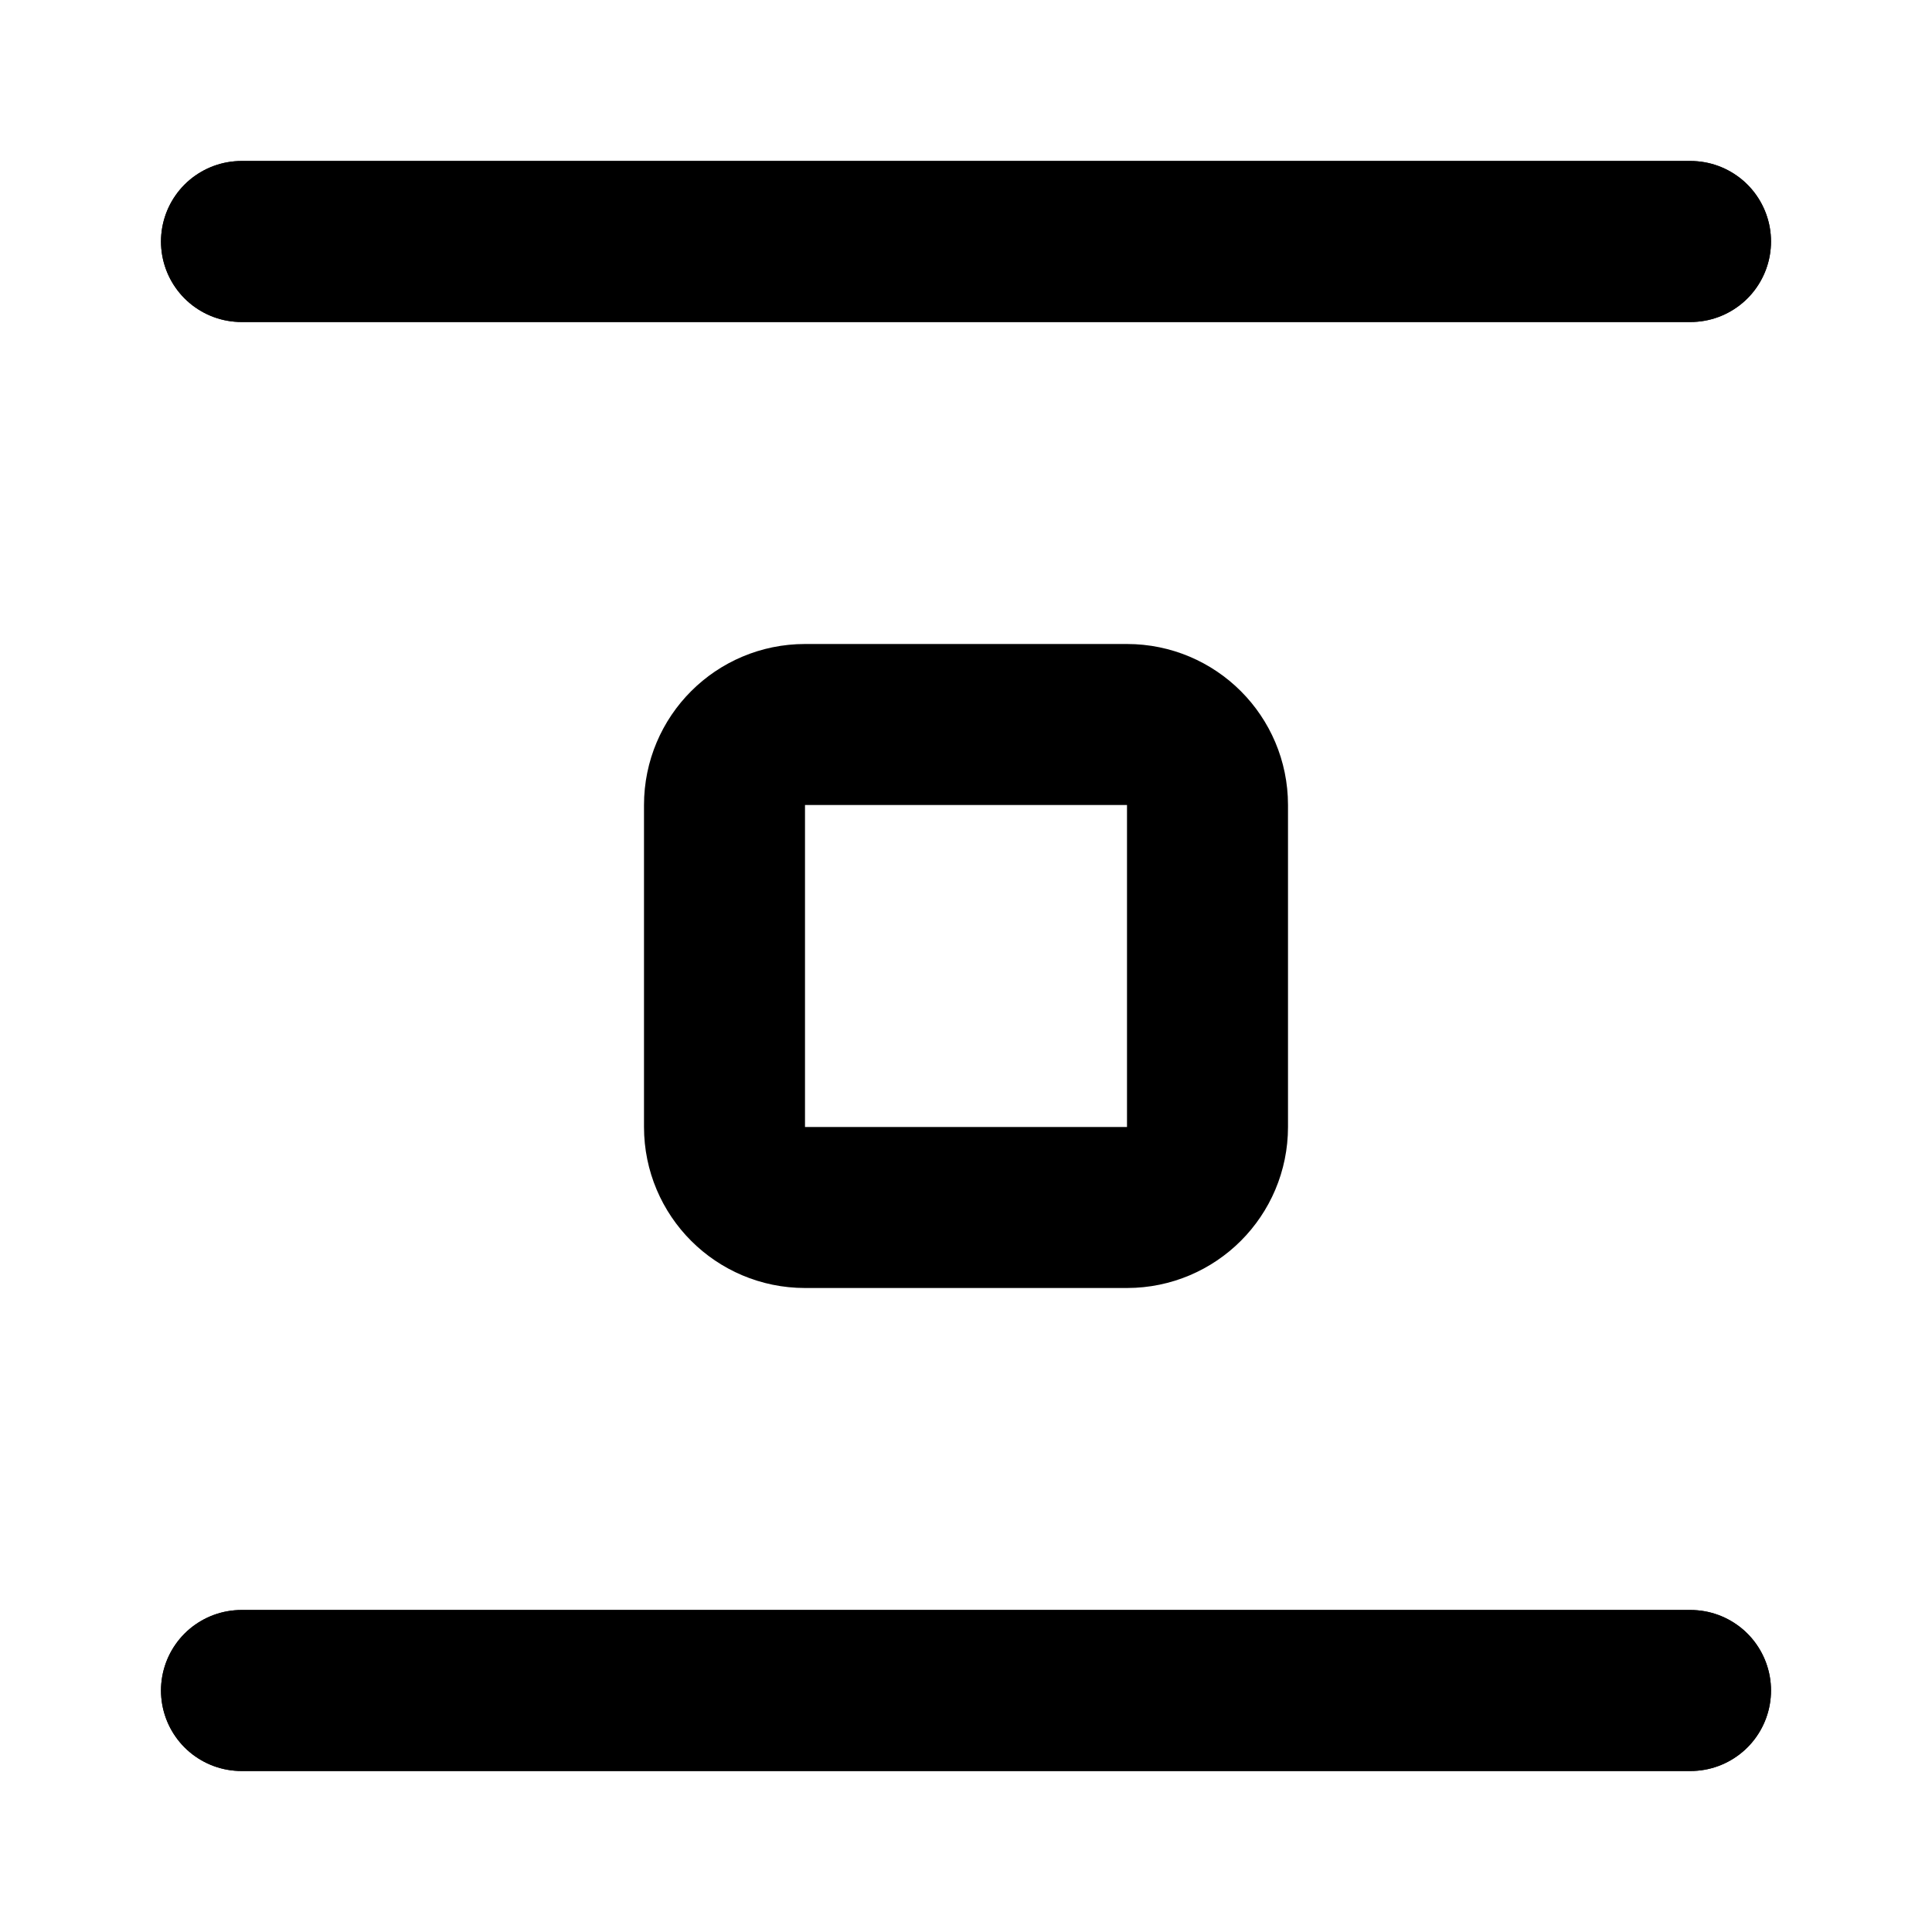
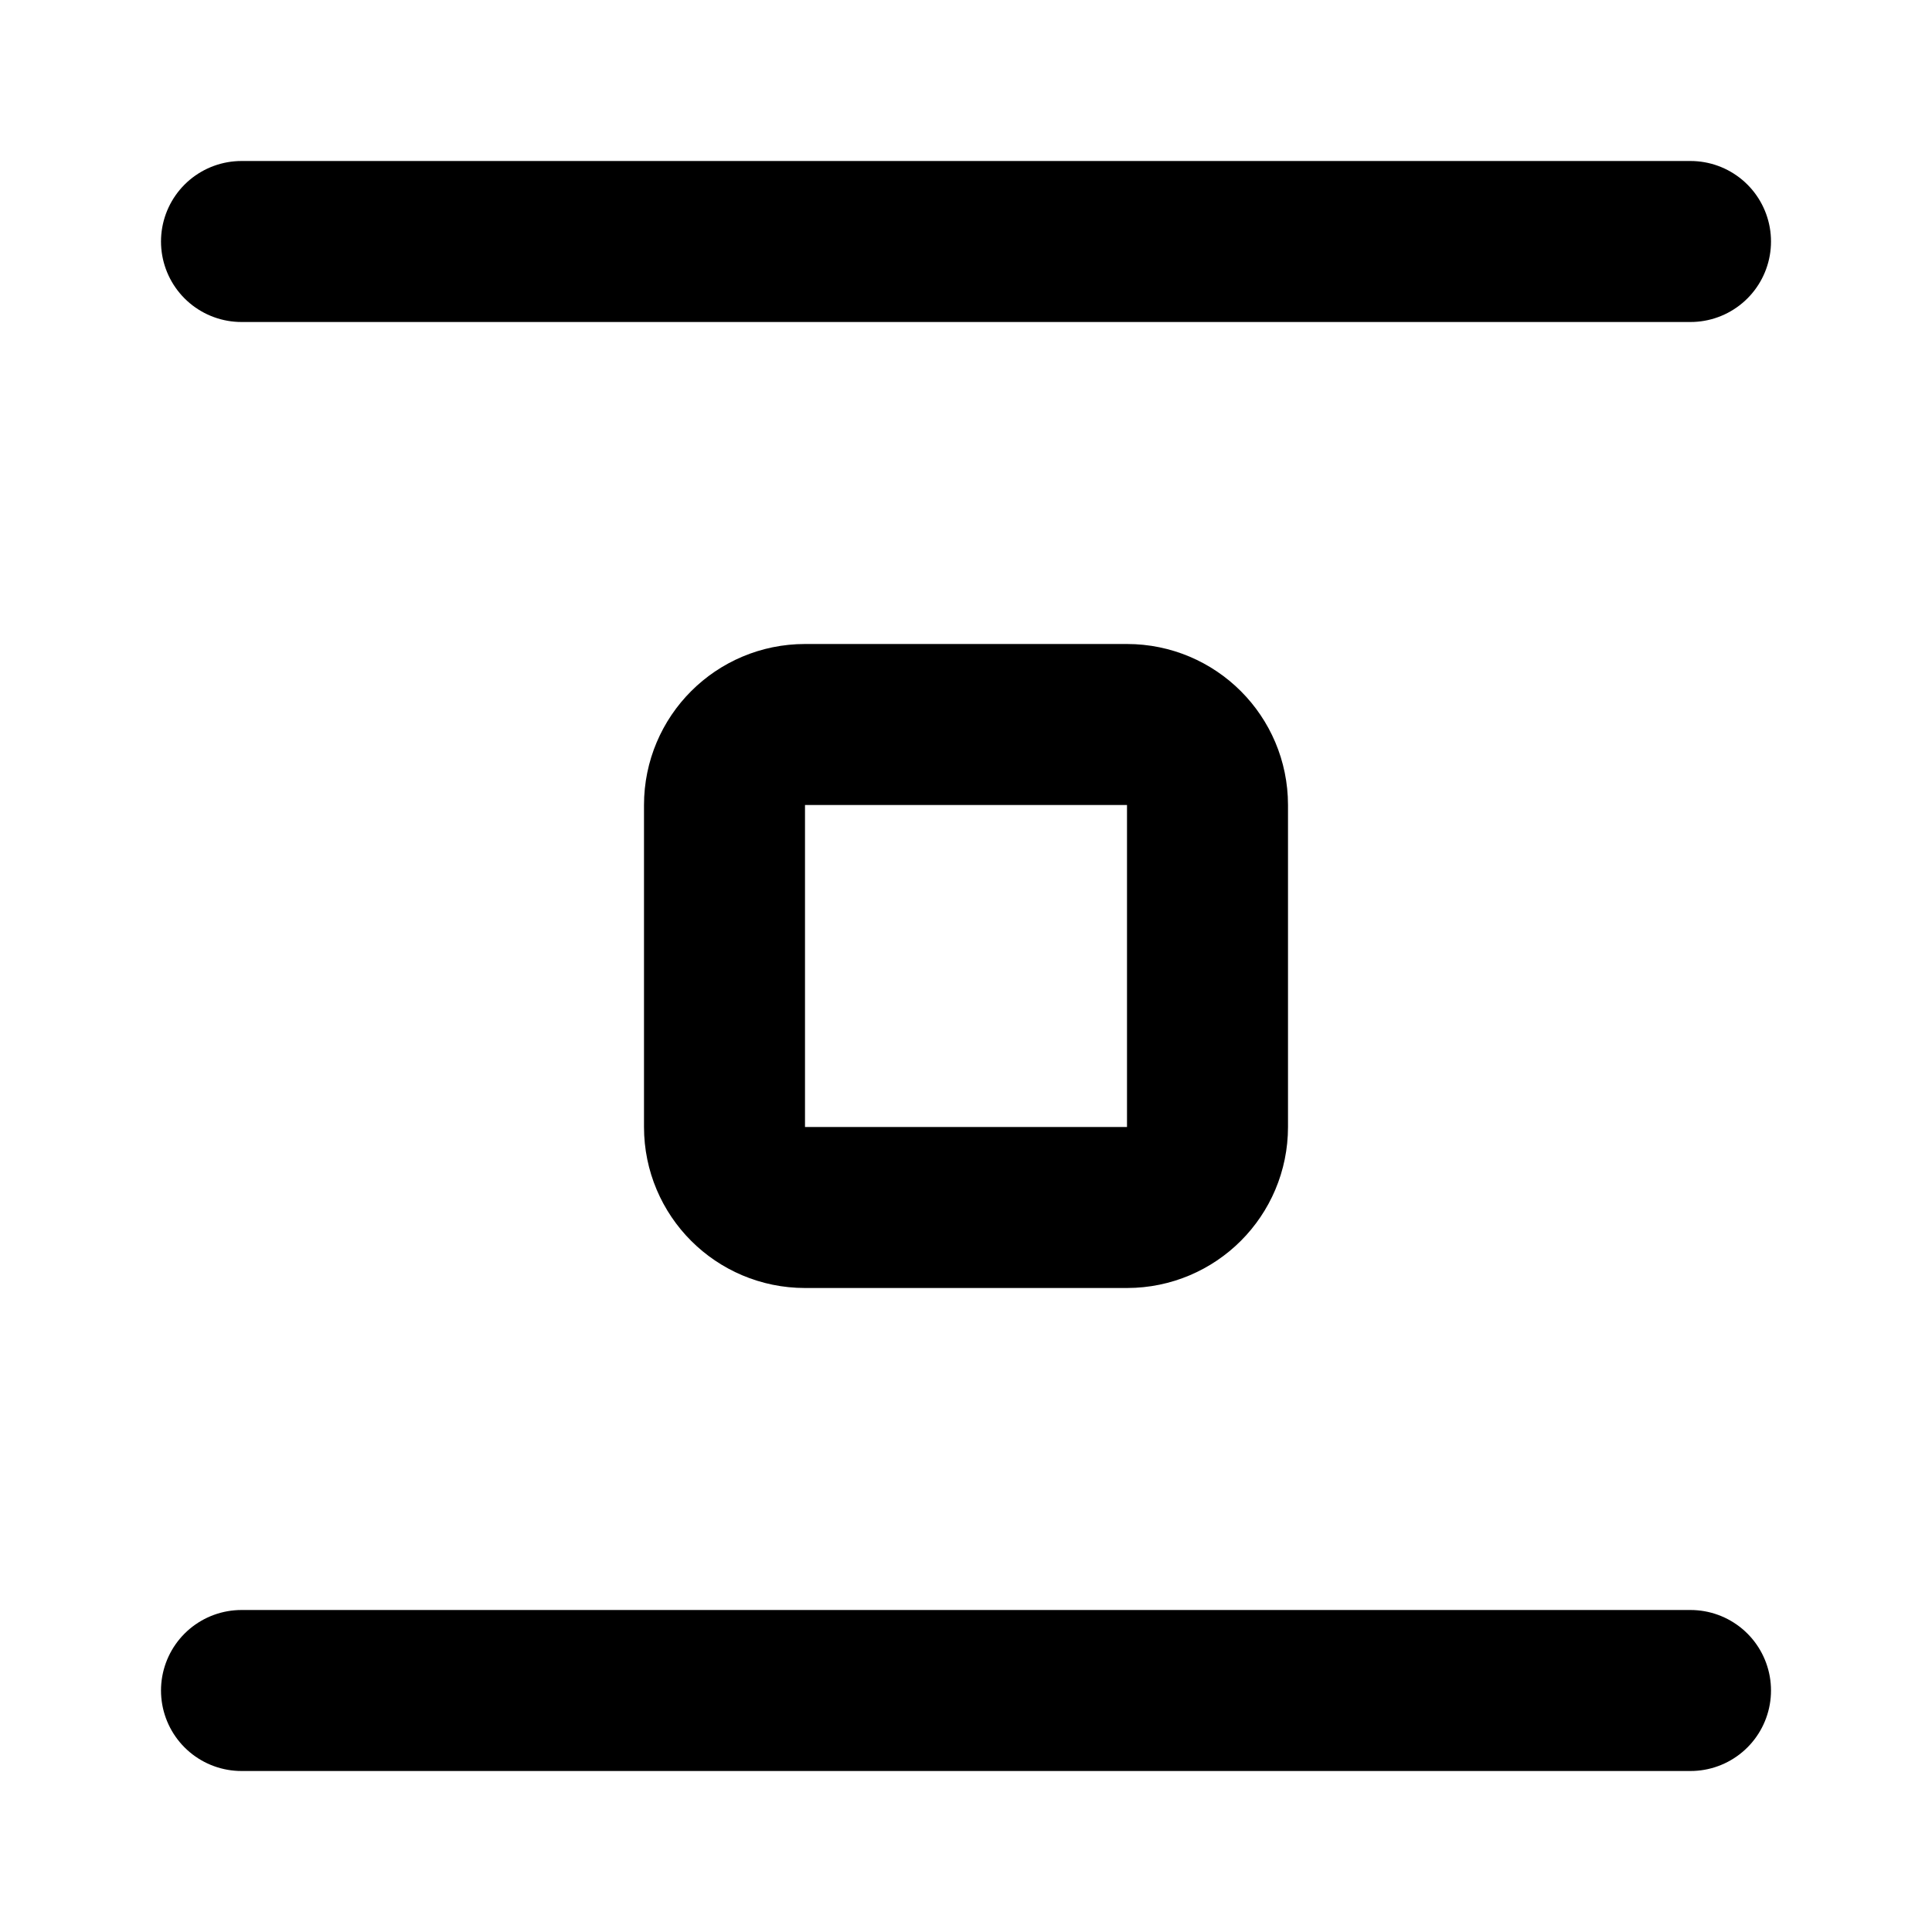
- <svg xmlns="http://www.w3.org/2000/svg" width="24" height="24" viewBox="0 0 24 24" fill="none">
-   <path d="M3 21L21 21" stroke="black" stroke-width="2" stroke-linecap="round" />
-   <path d="M3 21L21 21" stroke="black" stroke-width="2" stroke-linecap="round" />
-   <path d="M3 3L21 3" stroke="black" stroke-width="2" stroke-linecap="round" />
-   <path d="M3 3L21 3" stroke="black" stroke-width="2" stroke-linecap="round" />
-   <rect x="9" y="9" width="6" height="6" rx="1" stroke="black" stroke-width="2" />
+ <svg xmlns="http://www.w3.org/2000/svg" width="24" height="24" viewBox="0 0 24 24" fill="none" stroke="currentColor" stroke-width="2" stroke-linecap="round" stroke-linejoin="round">
+   <path d="M3 21h18" />
+   <path d="M3 3h18" />
+   <rect x="9" y="9" width="6" height="6" rx="1" />
</svg>
